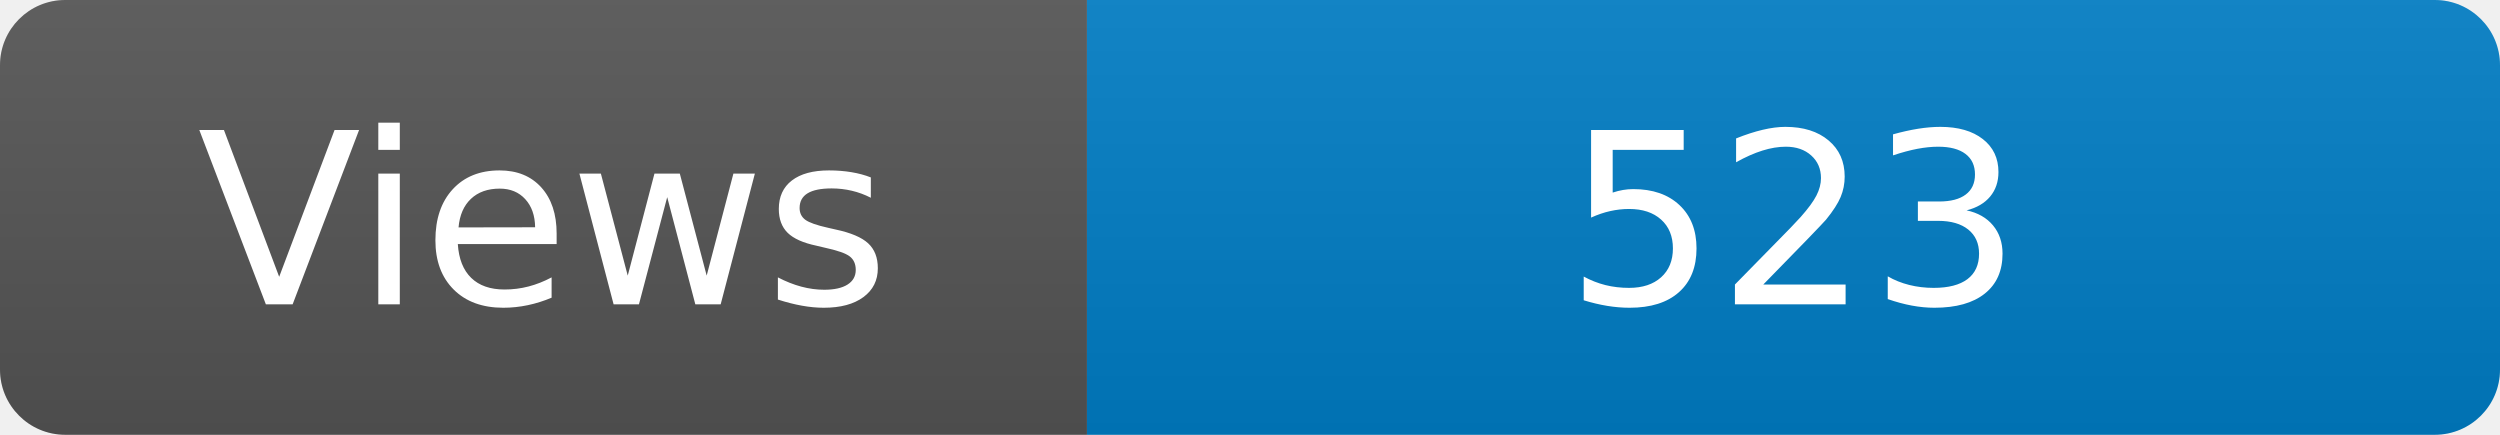
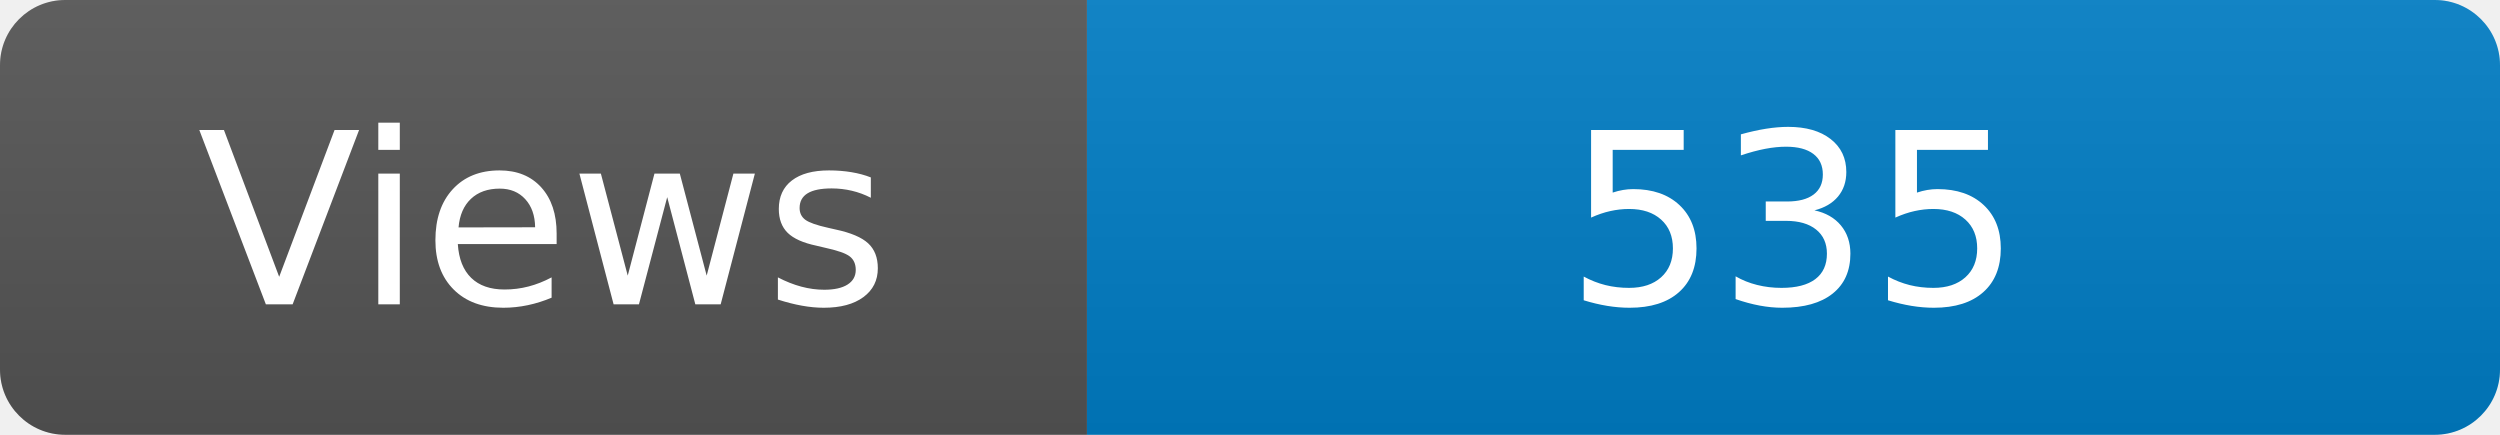
<svg xmlns="http://www.w3.org/2000/svg" width="115" height="20" role="img" aria-label="Maintained?: yes">
  <linearGradient id="s" x2="0" y2="100%">
    <stop offset="0" stop-color="#bbb" stop-opacity=".1" />
    <stop offset="1" stop-opacity=".1" />
  </linearGradient>
  <clipPath id="r">
    <rect width="115" height="20" rx="3" fill="#fff" />
  </clipPath>
  <g clip-path="url(#r)">
    <rect width="50" height="20" fill="#555" />
    <rect x="50" width="160" height="20" fill="#007ec6" />
    <rect width="115" height="20" fill="url(#s)" />
  </g>
  <g fill="#fff" text-anchor="middle" font-family="Verdana,Geneva,DejaVu Sans,sans-serif" font-size="110">
    <text x="250" y="140" transform="scale(.1)" fill="#fff">Views</text>
-     <text x="825" y="140" transform="scale(.1)" fill="#fff">523</text>
+     <text x="825" y="140" transform="scale(.1)" fill="#fff">535</text>
  </g>
</svg>
